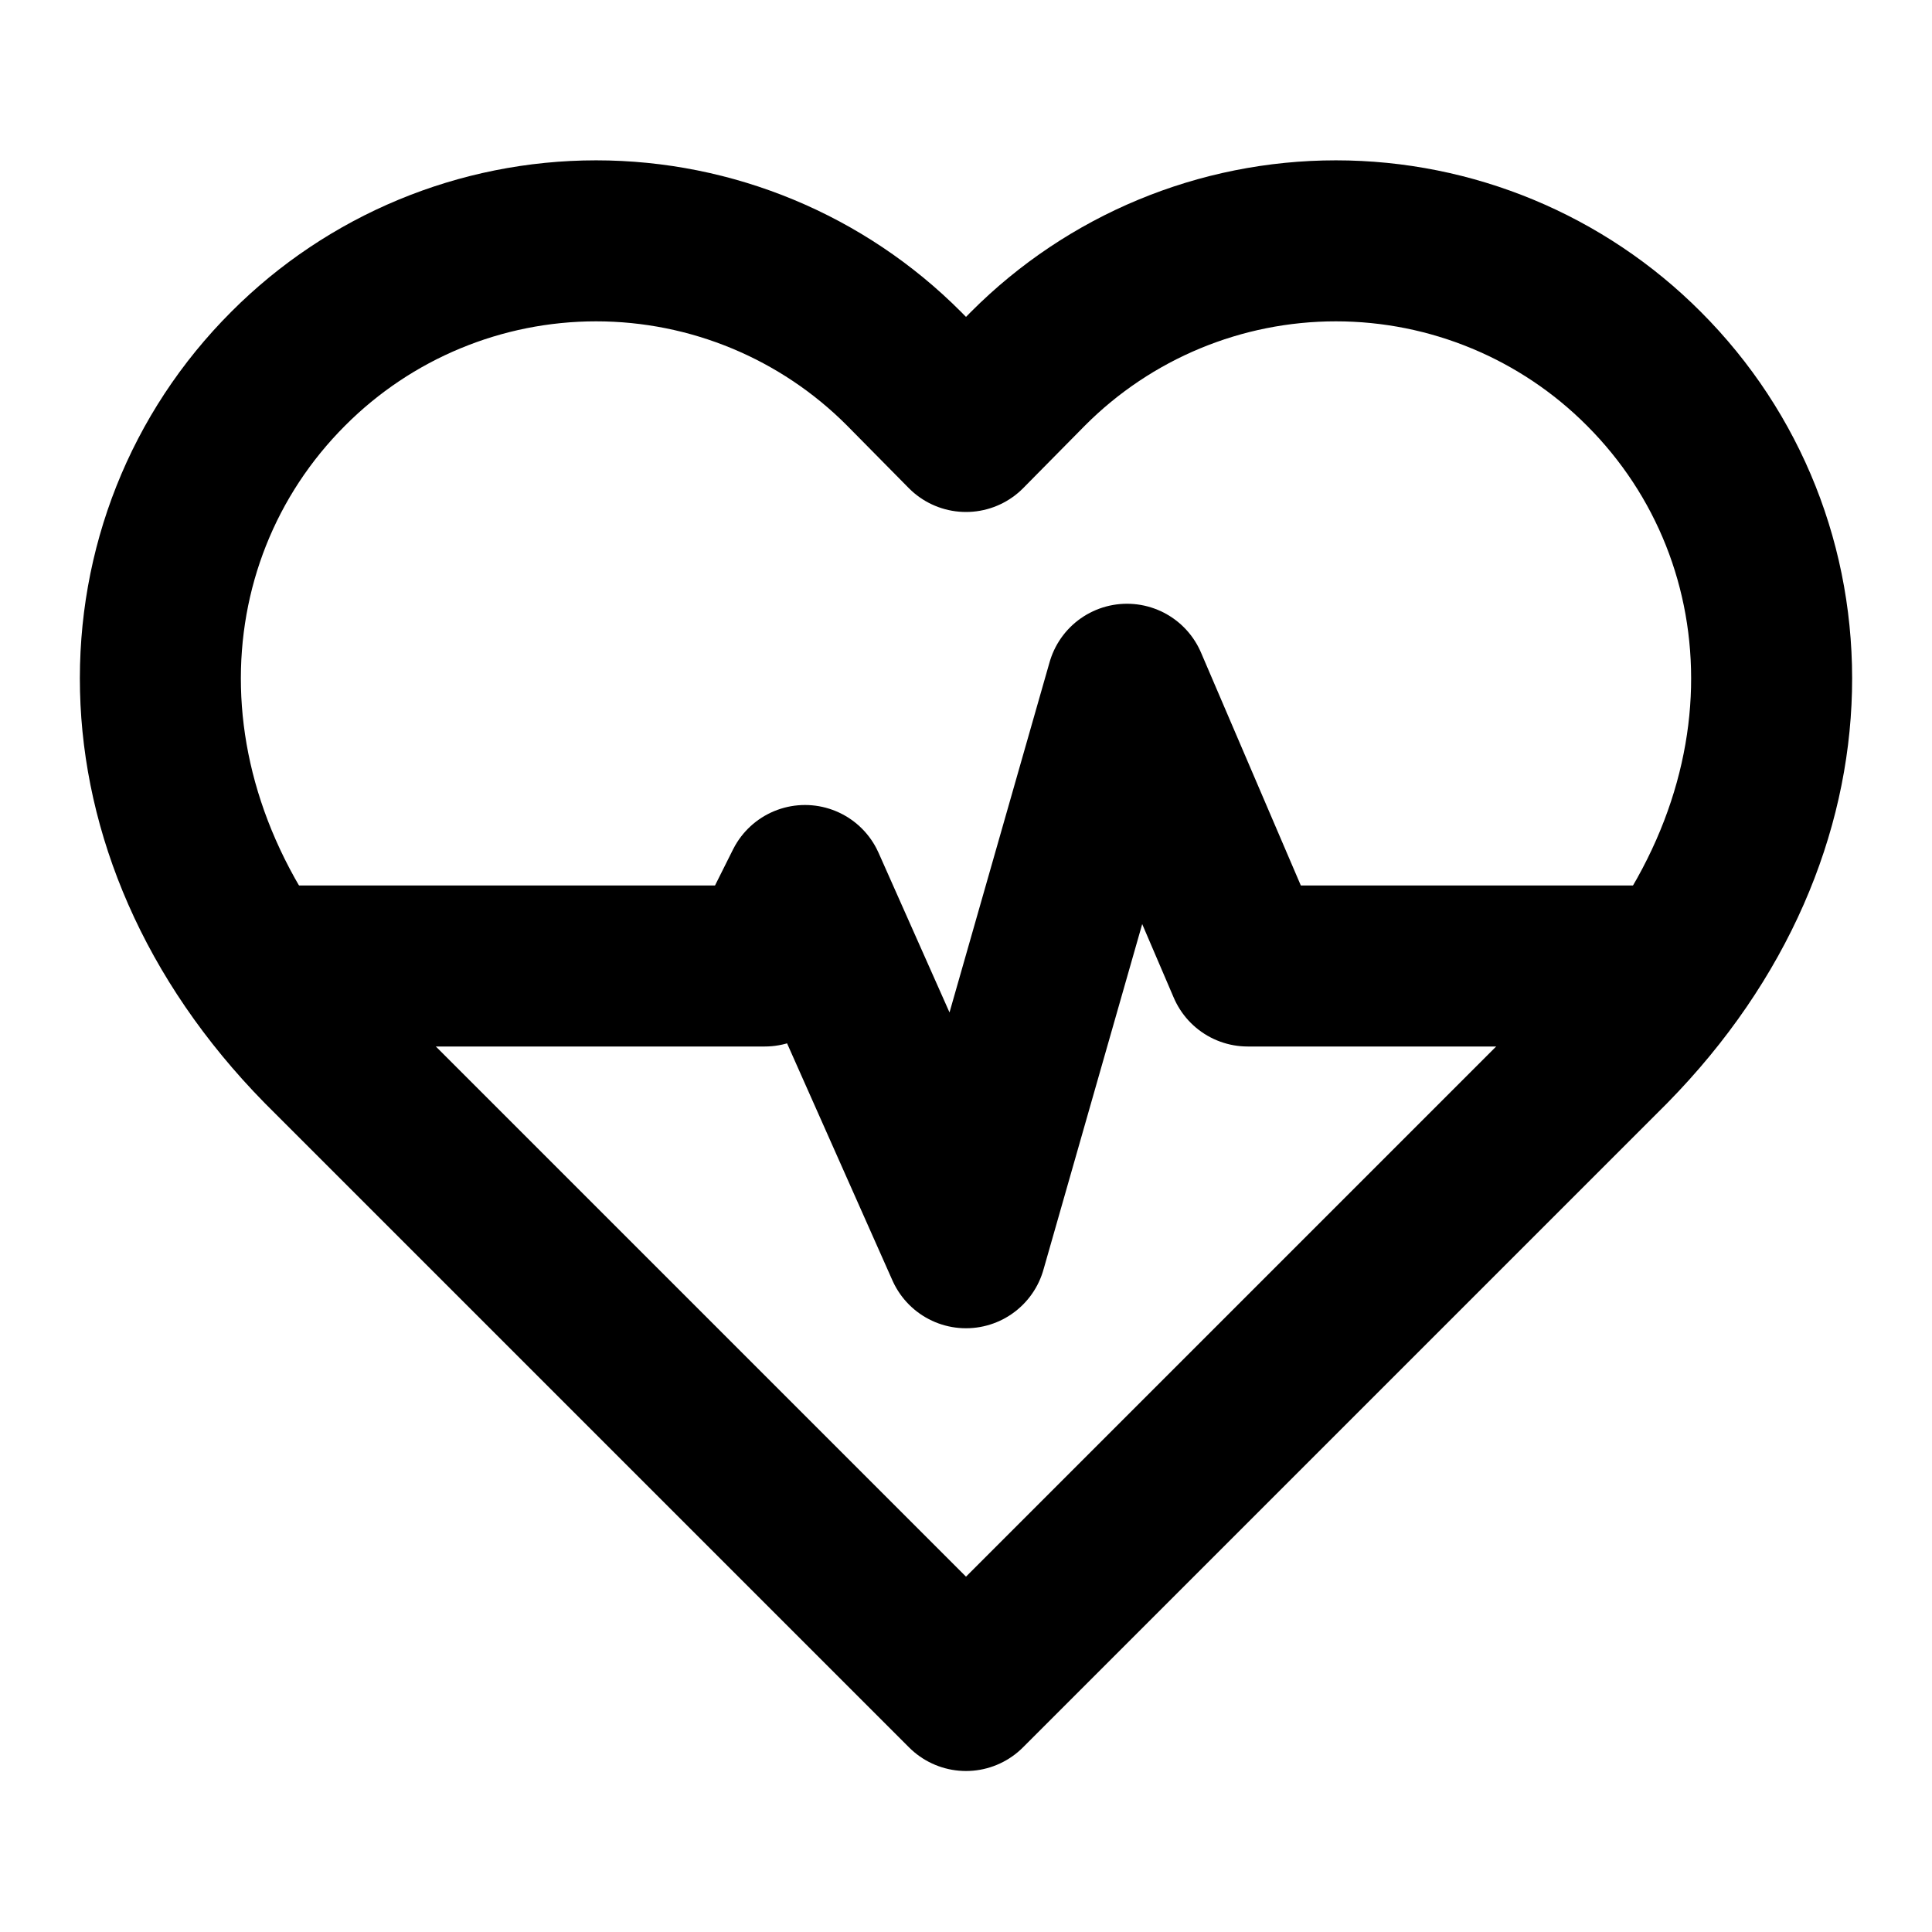
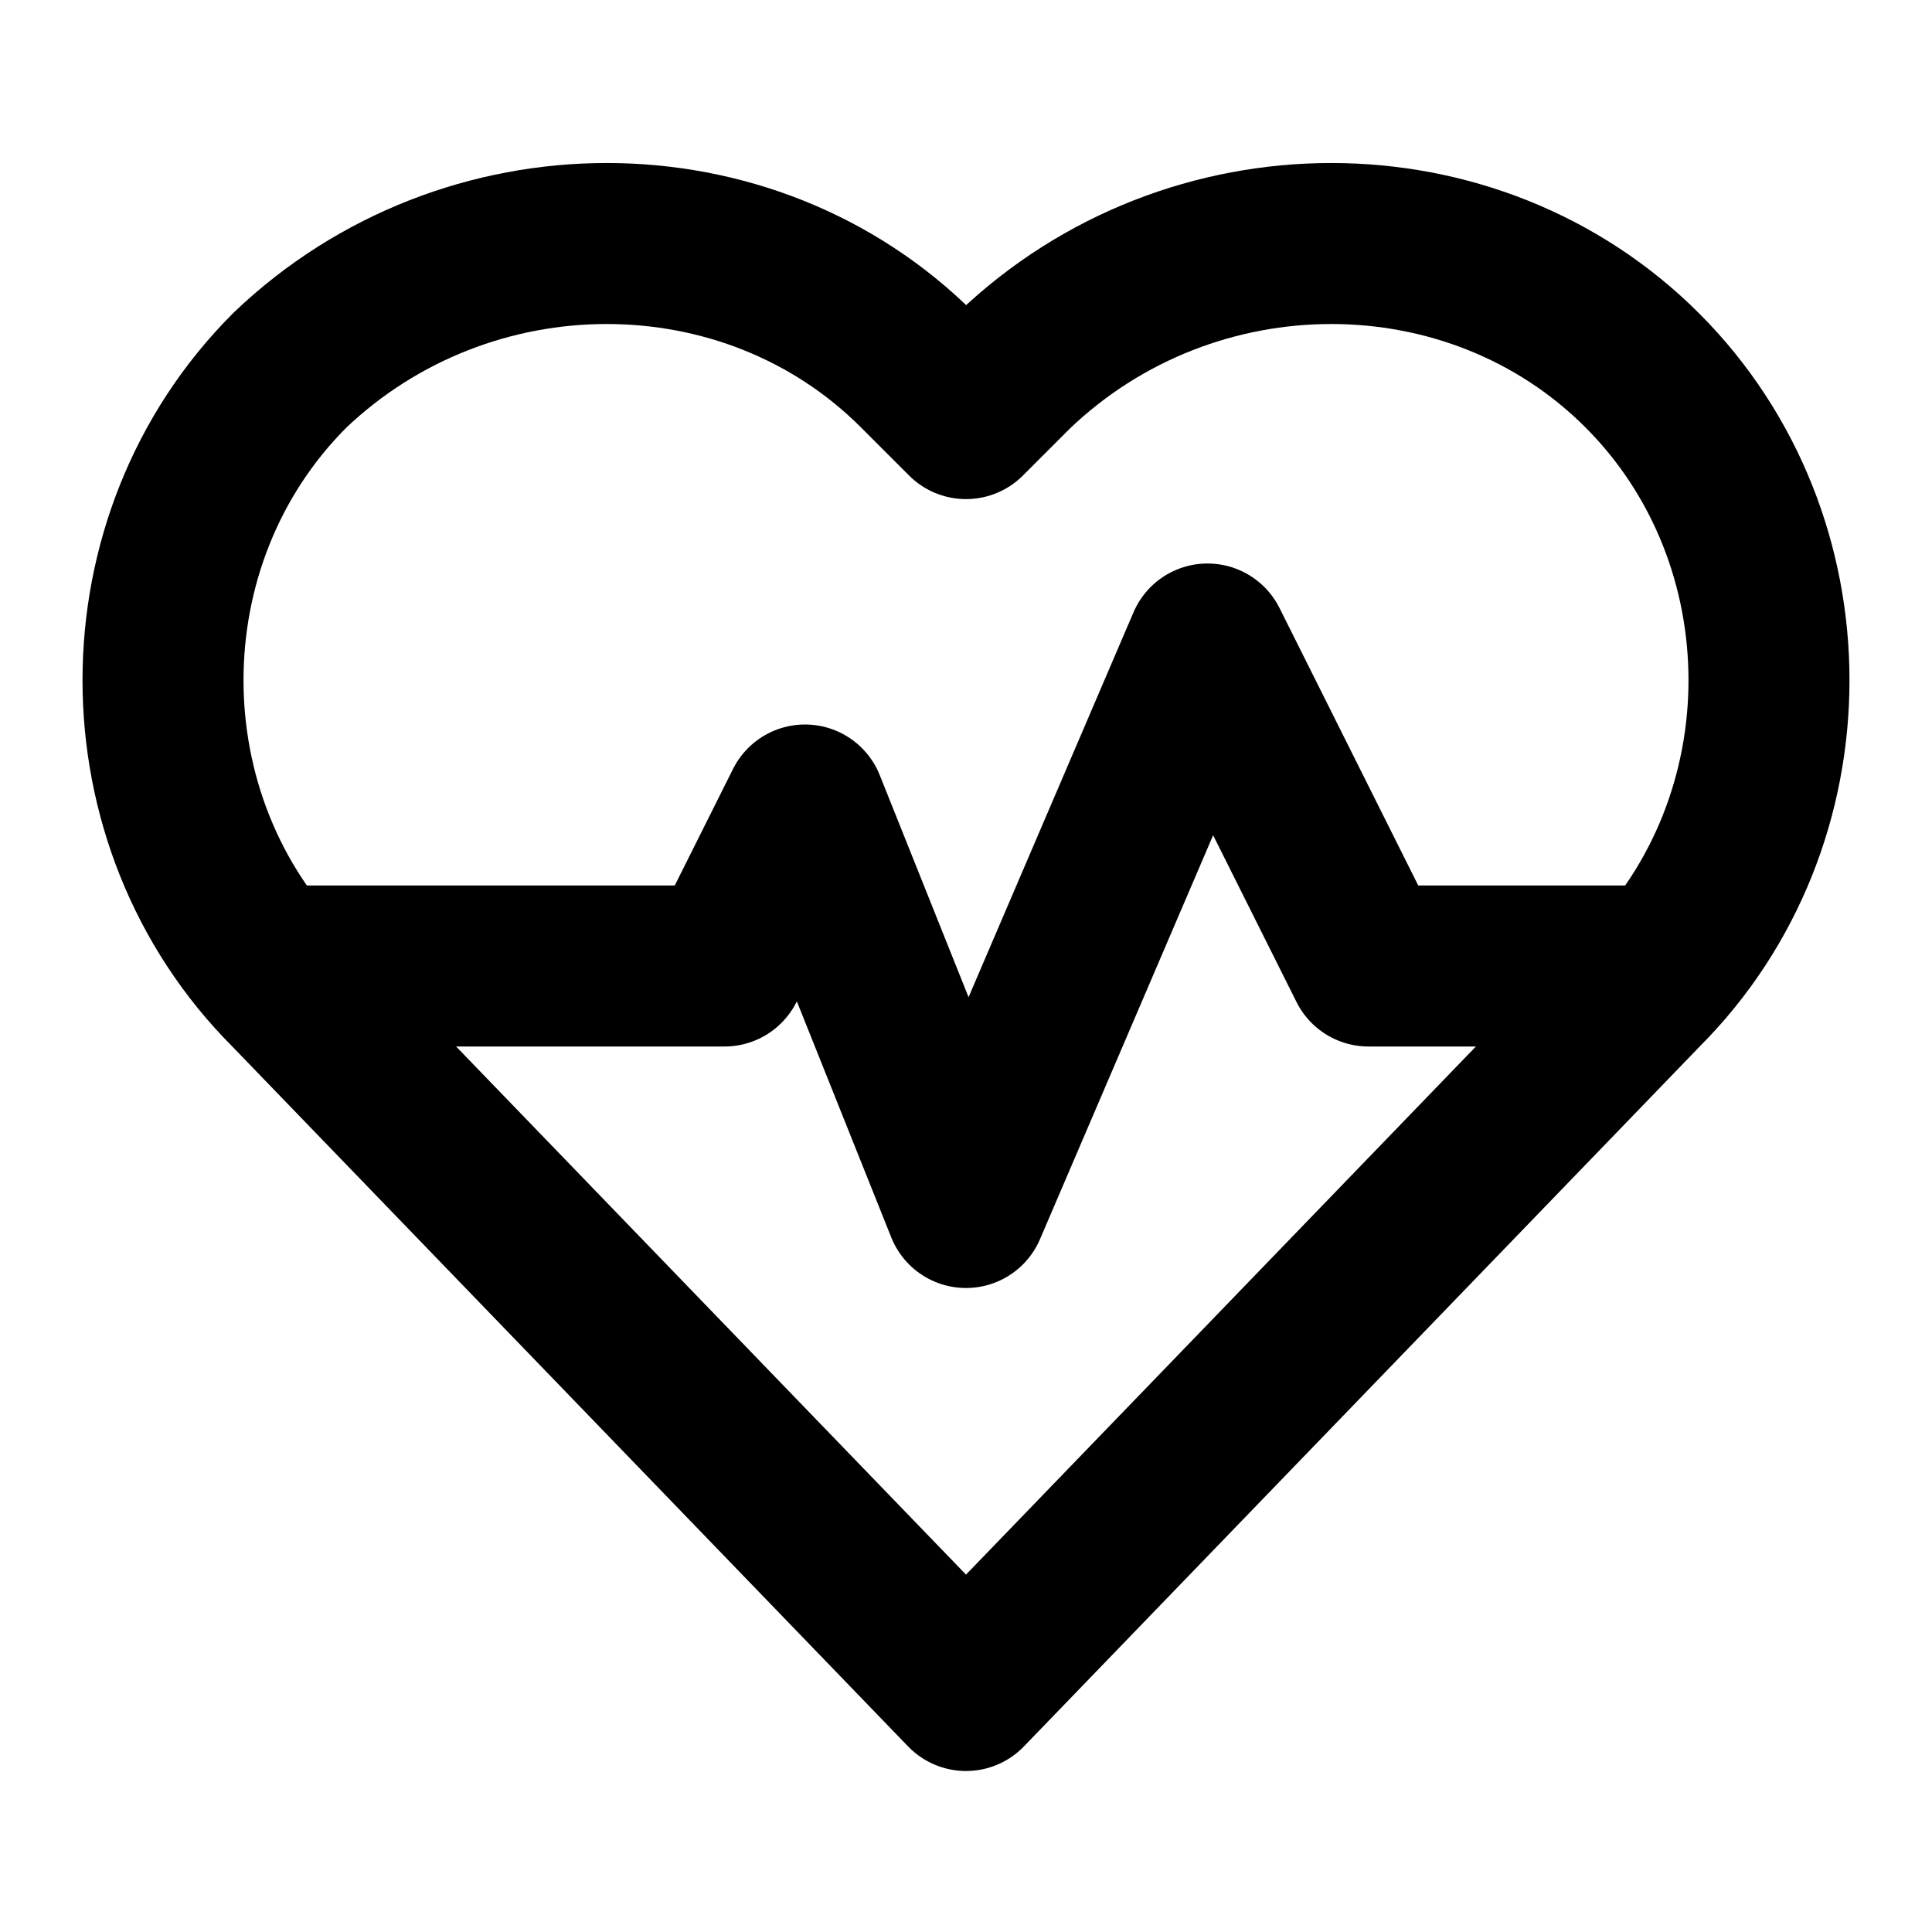
<svg xmlns="http://www.w3.org/2000/svg" width="24" height="24" viewBox="0 0 24 24" fill="none" stroke="currentColor" stroke-width="2" stroke-linecap="round" stroke-linejoin="round">
-   <path d="M20.42 4.58a5.4 5.4 0 0 0-7.65 0l-.77.78-.77-.78a5.4 5.4 0 0 0-7.65 0C1.46 6.7 1.33 10.28 4 13l8 8 8-8c2.67-2.72 2.54-6.3.42-8.42z" />
-   <path d="M3.5 12h6l.5-1 2 4.5 2-7 1.5 3.5h5" />
+   <path d="M20.4,4.6c-2.1-2.1-5.6-2.1-7.8,0L12,5.2l-0.6-0.6c-2.1-2.1-5.6-2.1-7.8,0c-2.1,2.1-2.1,5.6,0,7.7L12,21 l8.4-8.7C22.5,10.2,22.5,6.7,20.4,4.6z" />
+   <path d="M3.5,12H9l1-2l2,5l3-7l2,4h3.5" />
</svg>
